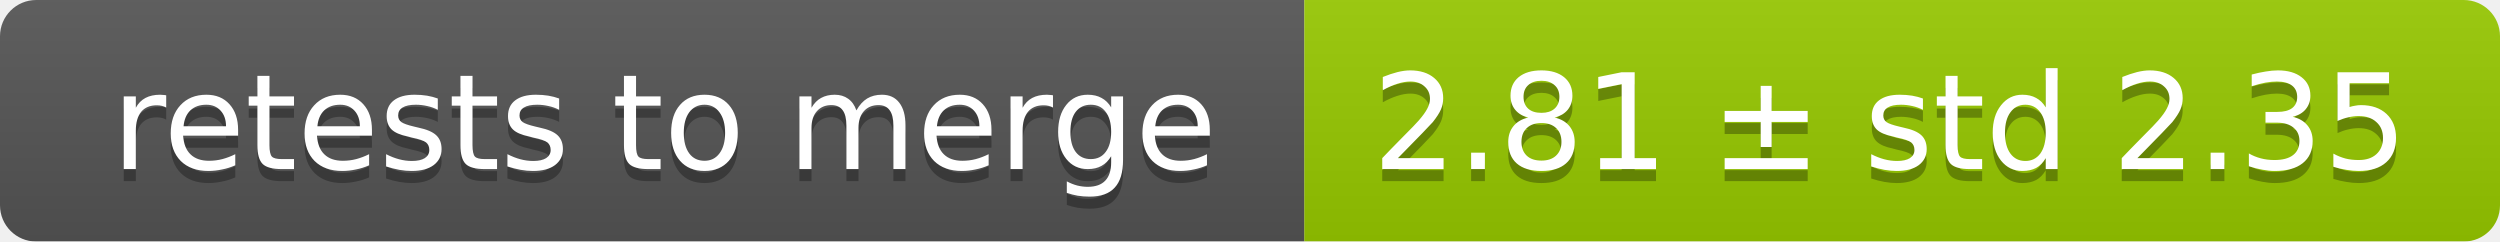
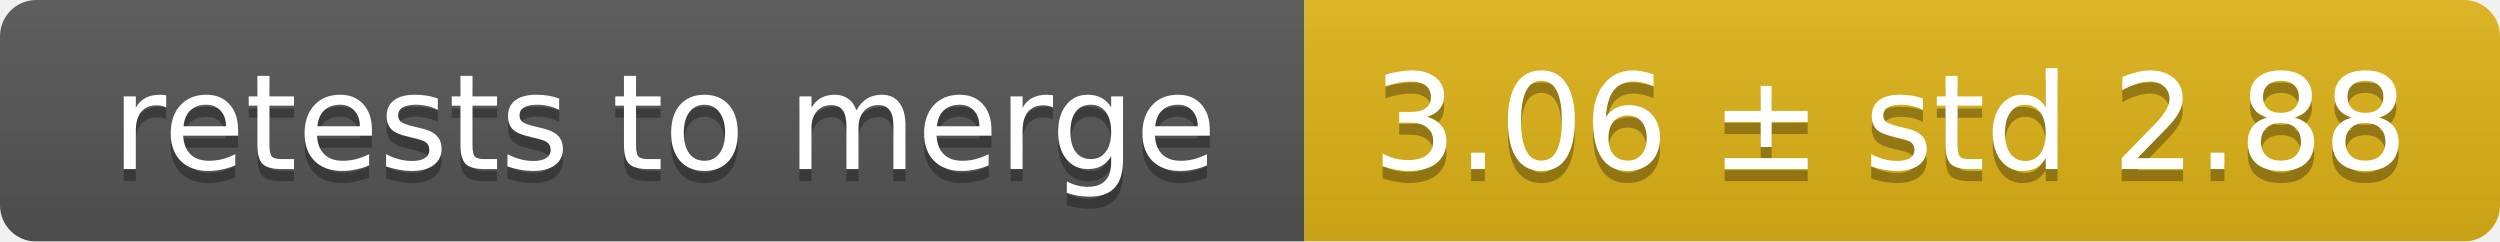
<svg xmlns="http://www.w3.org/2000/svg" width="207" height="20">
  <linearGradient id="smooth" x2="0" y2="100%">
    <stop offset="0" stop-color="#bbb" stop-opacity=".1" />
    <stop offset="1" stop-opacity=".1" />
  </linearGradient>
  <mask id="round">
    <rect width="207" height="20" rx="3" fill="#fff" />
  </mask>
  <g mask="url(#round)">
    <rect width="108" height="20" fill="#555" />
-     <rect x="108" width="99" height="20" fill="#97ca00" />
+     <rect x="108" width="99" height="20" fill="#dfb317" />
    <rect width="207" height="20" fill="url(#smooth)" />
  </g>
  <g fill="#fff" text-anchor="middle" font-family="DejaVu Sans,Verdana,Geneva,sans-serif" font-size="11">
    <text x="55" y="15" fill="#010101" fill-opacity=".3">retests to merge</text>
    <text x="55" y="14">retests to merge</text>
-     <text x="156.5" y="15" fill="#010101" fill-opacity=".3">2.81 ± std 2.35</text>
-     <text x="156.5" y="14">2.81 ± std 2.35</text>
+     <text x="156.5" y="15" fill="#010101" fill-opacity=".3">3.06 ± std 2.88</text>
+     <text x="156.5" y="14">3.06 ± std 2.88</text>
  </g>
</svg>
